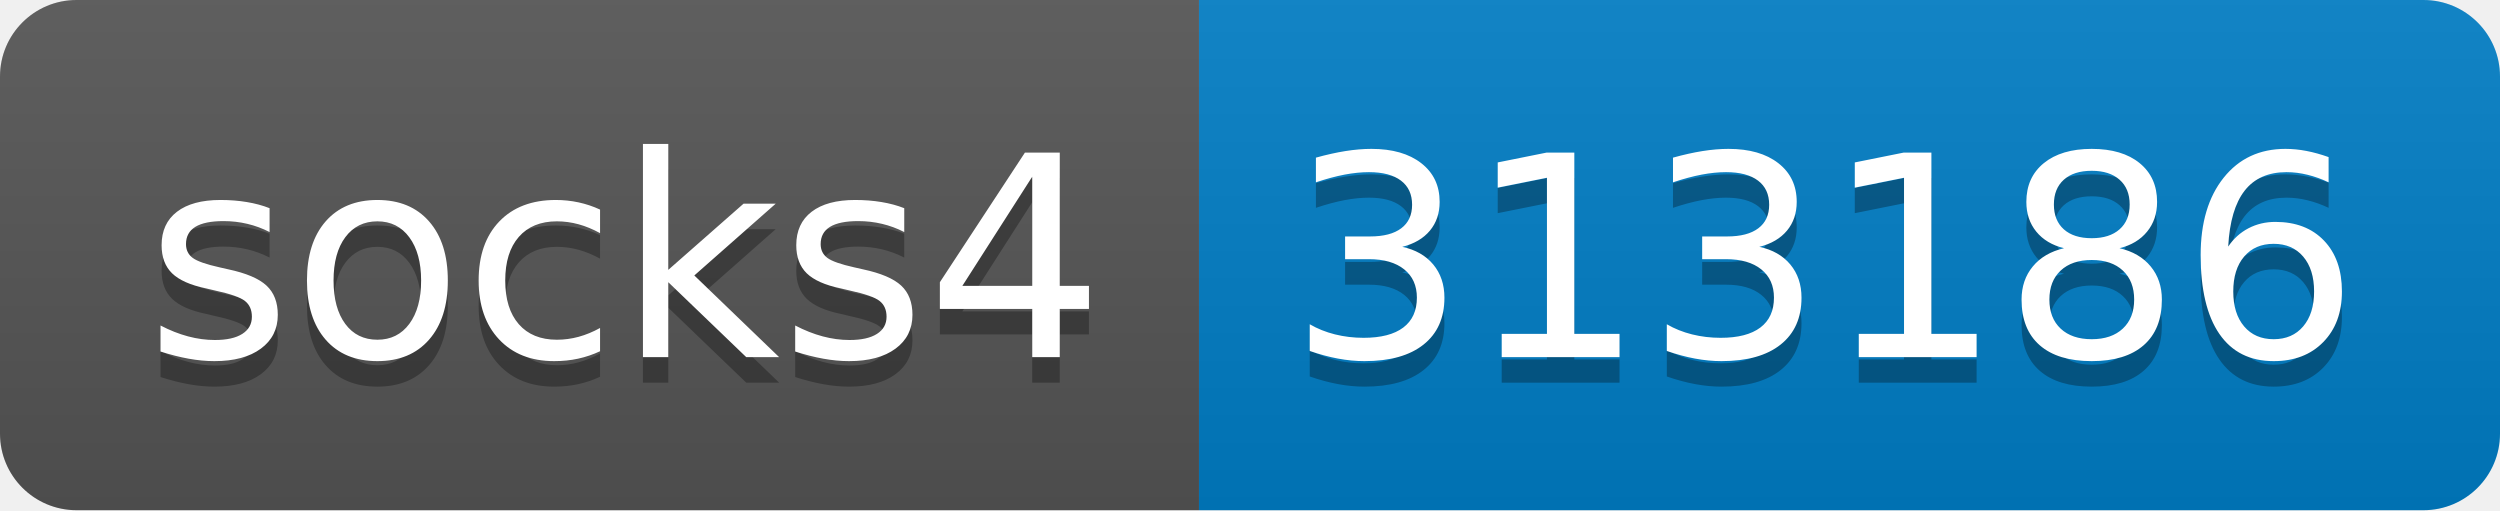
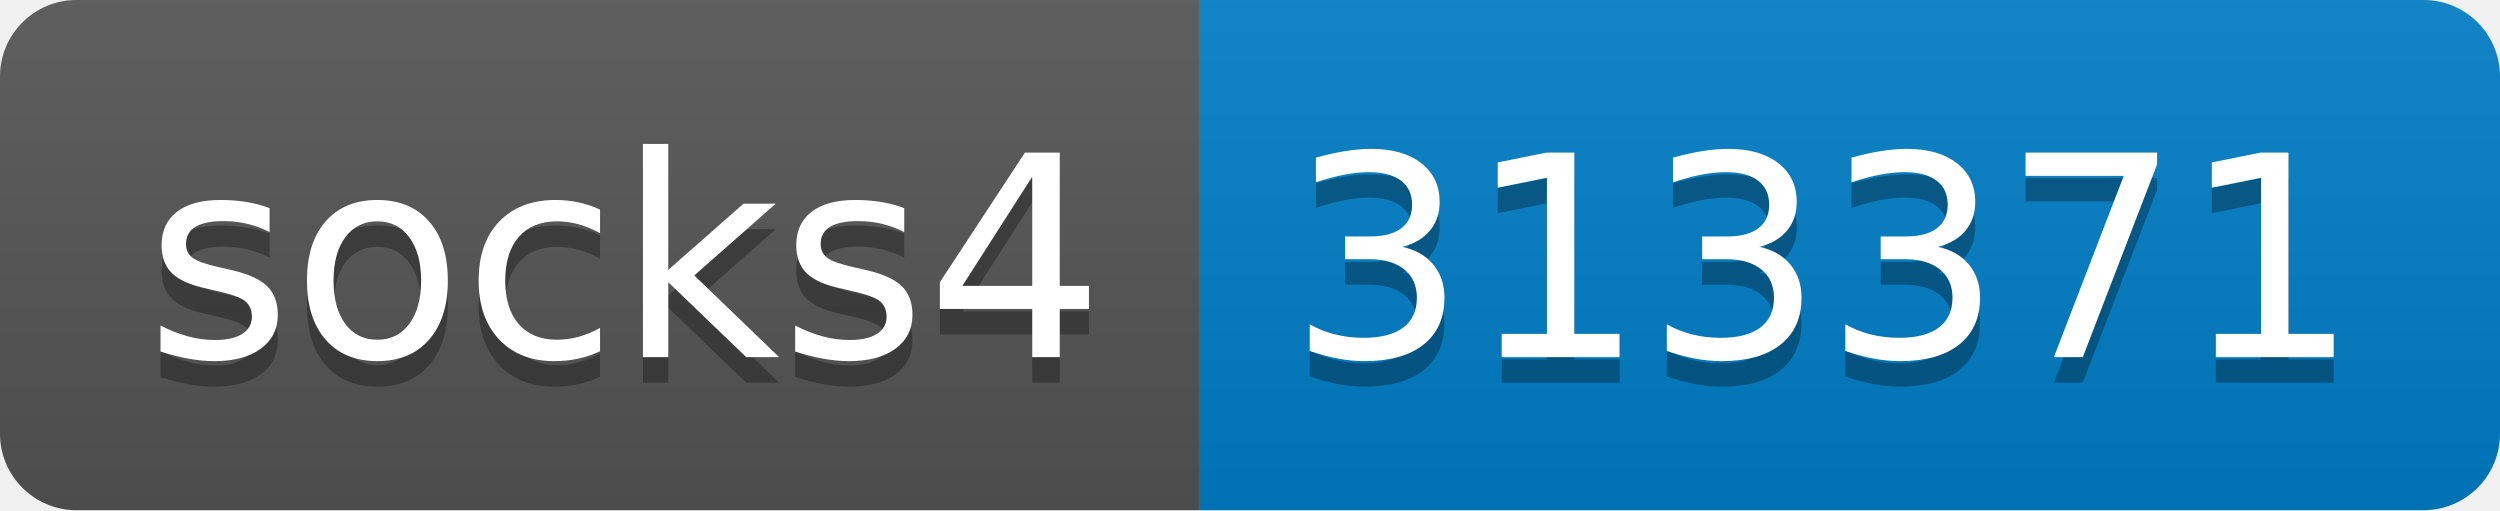
- <svg xmlns="http://www.w3.org/2000/svg" width="98" height="20" role="img" aria-label="socks4: 313186">
+ <svg xmlns="http://www.w3.org/2000/svg" width="98" height="20" role="img" aria-label="socks4: 313371">
  <linearGradient id="s" x2="0" y2="100%">
    <stop offset="0" stop-color="#bbb" stop-opacity=".1" />
    <stop offset="1" stop-opacity=".1" />
  </linearGradient>
  <clipPath id="r">
    <rect width="98" height="20" rx="3" fill="#fff" />
  </clipPath>
  <g clip-path="url(#r)">
    <rect width="47" height="20" fill="#555" />
    <rect x="47" width="51" height="20" fill="#007ec6" />
    <rect width="98" height="20" fill="url(#s)" />
  </g>
  <g fill="#fff" text-anchor="middle" font-family="Verdana,Geneva,DejaVu Sans,sans-serif" text-rendering="geometricPrecision" font-size="110">
    <text aria-hidden="true" x="245" y="150" fill="#010101" fill-opacity=".3" transform="scale(.1)" textLength="370">socks4</text>
    <text x="245" y="140" transform="scale(.1)" fill="#fff" textLength="370">socks4</text>
-     <text aria-hidden="true" x="715" y="150" fill="#010101" fill-opacity=".3" transform="scale(.1)" textLength="410">313186</text>
-     <text x="715" y="140" transform="scale(.1)" fill="#fff" textLength="410">313186</text>
+     <text aria-hidden="true" x="715" y="150" fill="#010101" fill-opacity=".3" transform="scale(.1)" textLength="410">313371</text>
+     <text x="715" y="140" transform="scale(.1)" fill="#fff" textLength="410">313371</text>
  </g>
</svg>
